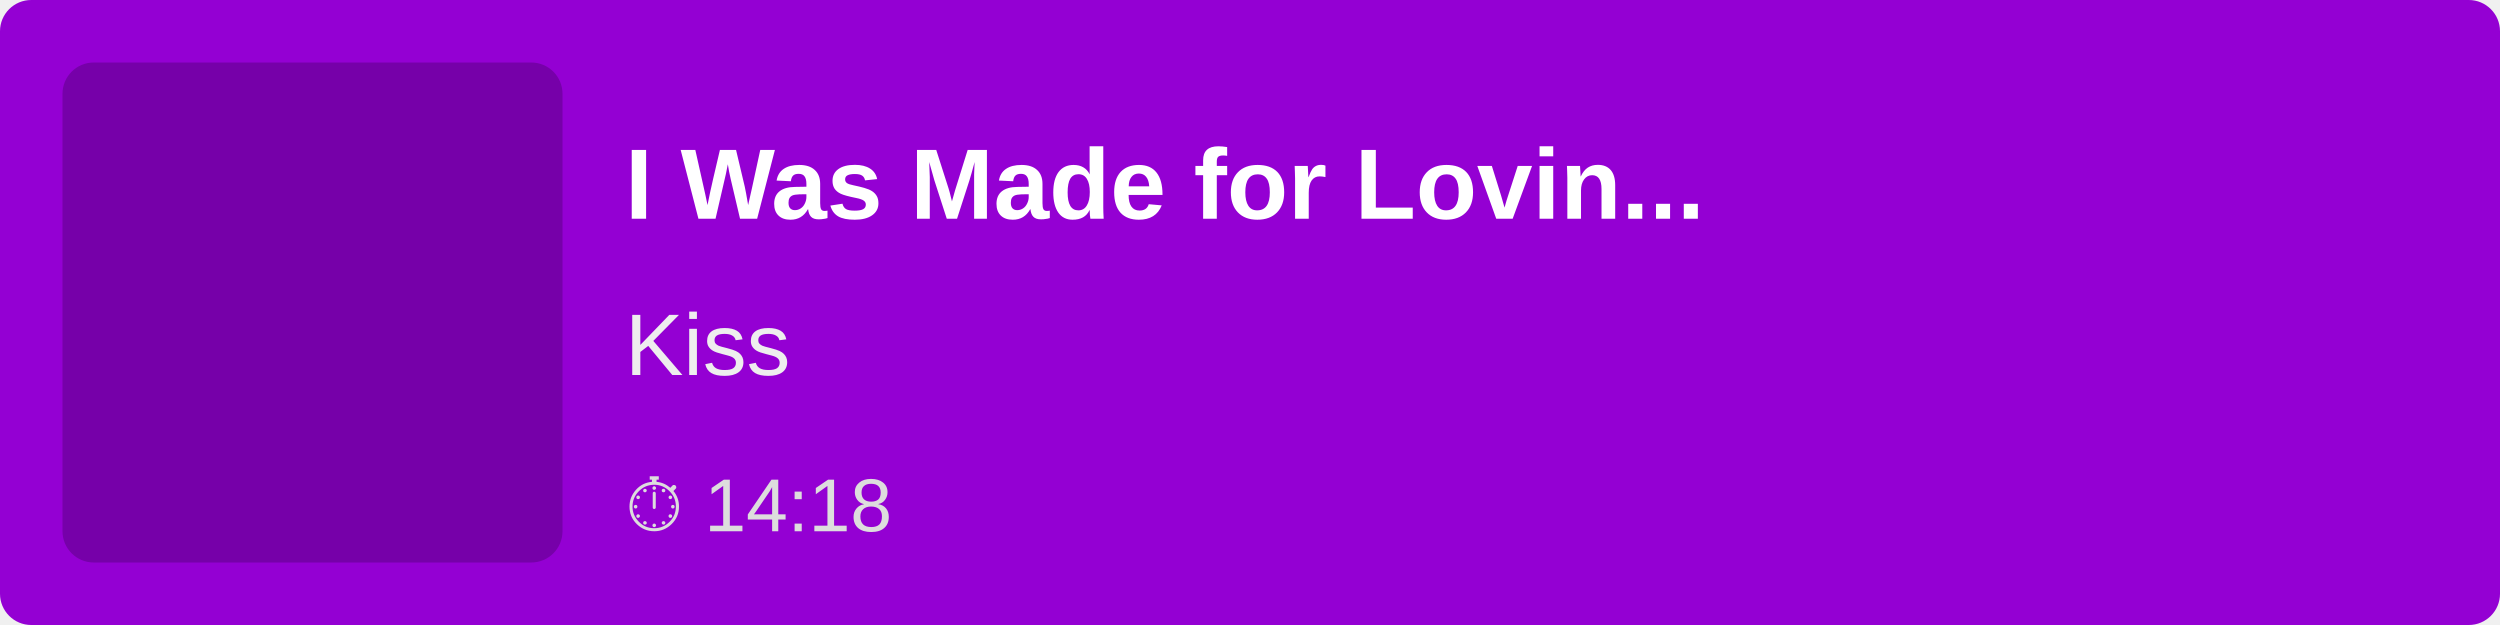
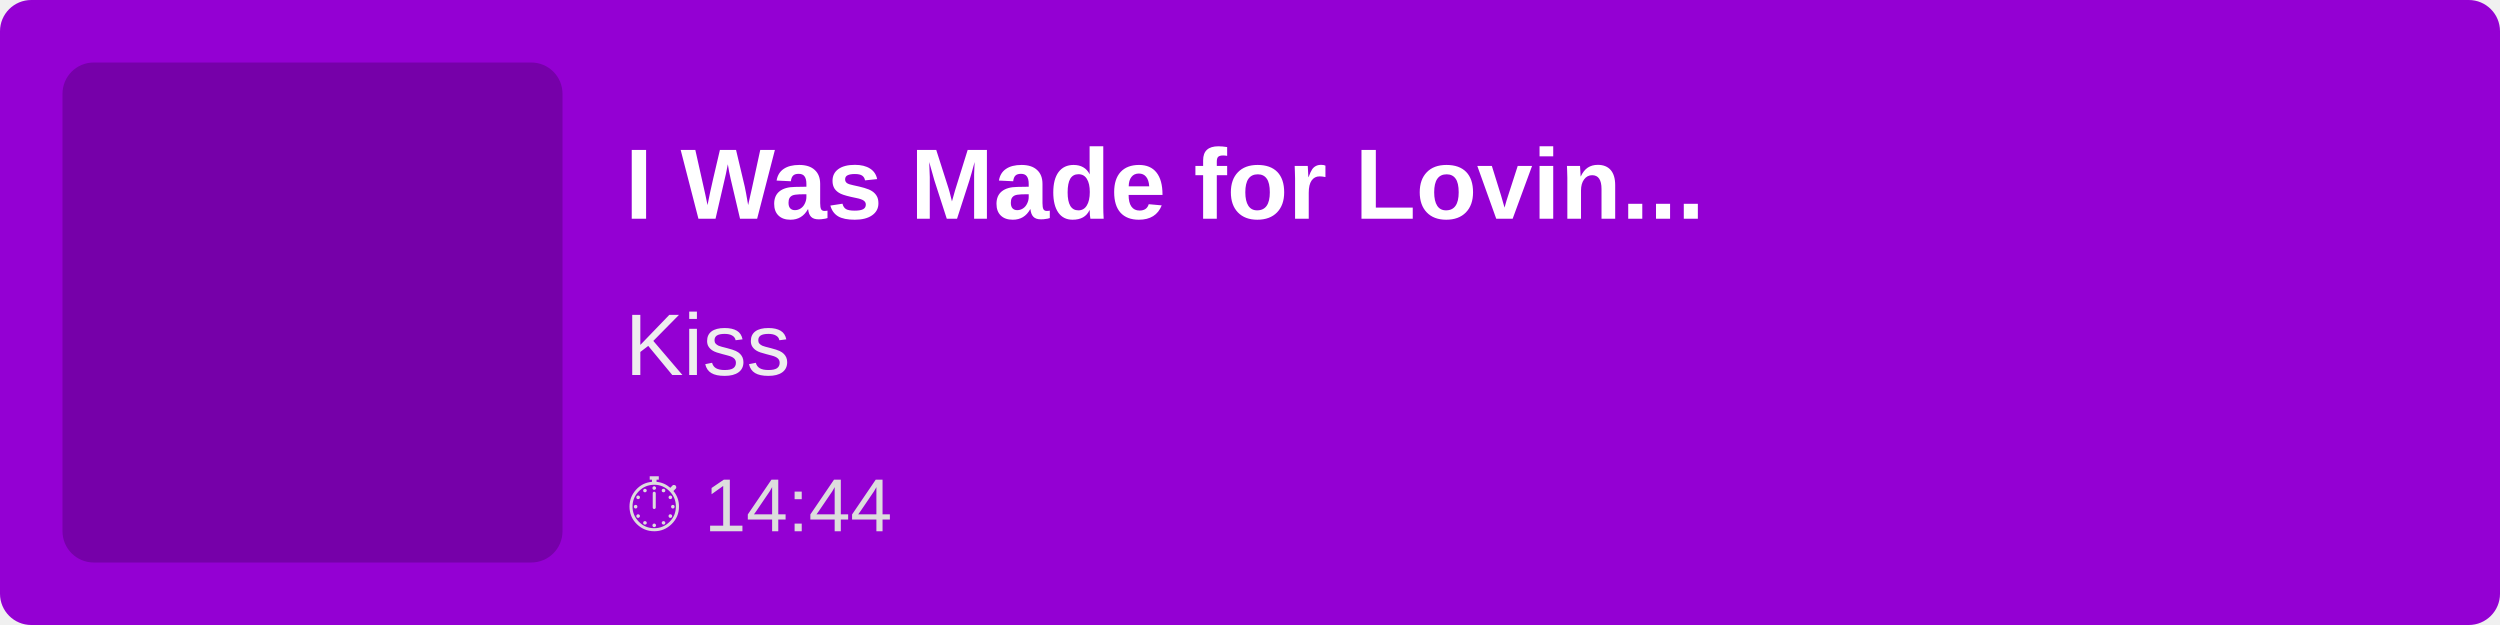
<svg xmlns="http://www.w3.org/2000/svg" width="400" height="100">
  <rect width="100%" height="100%" fill="#9400D3" rx="5" />
  <rect x="10" y="10" width="80" height="80" fill="rgba(0,0,0,0.2)" rx="5" />
  <text x="100" y="35" font-family="Arial, sans-serif" font-size="16" fill="white" font-weight="bold">
        I Was Made for Lovin...
    </text>
  <text x="100" y="60" font-family="Arial, sans-serif" font-size="14" fill="#EEE">
        Kiss
    </text>
  <text x="100" y="85" font-family="Arial, sans-serif" font-size="12" fill="#DDD">
-         ⏱ 14:18
+         ⏱ 14:44
    </text>
</svg>
